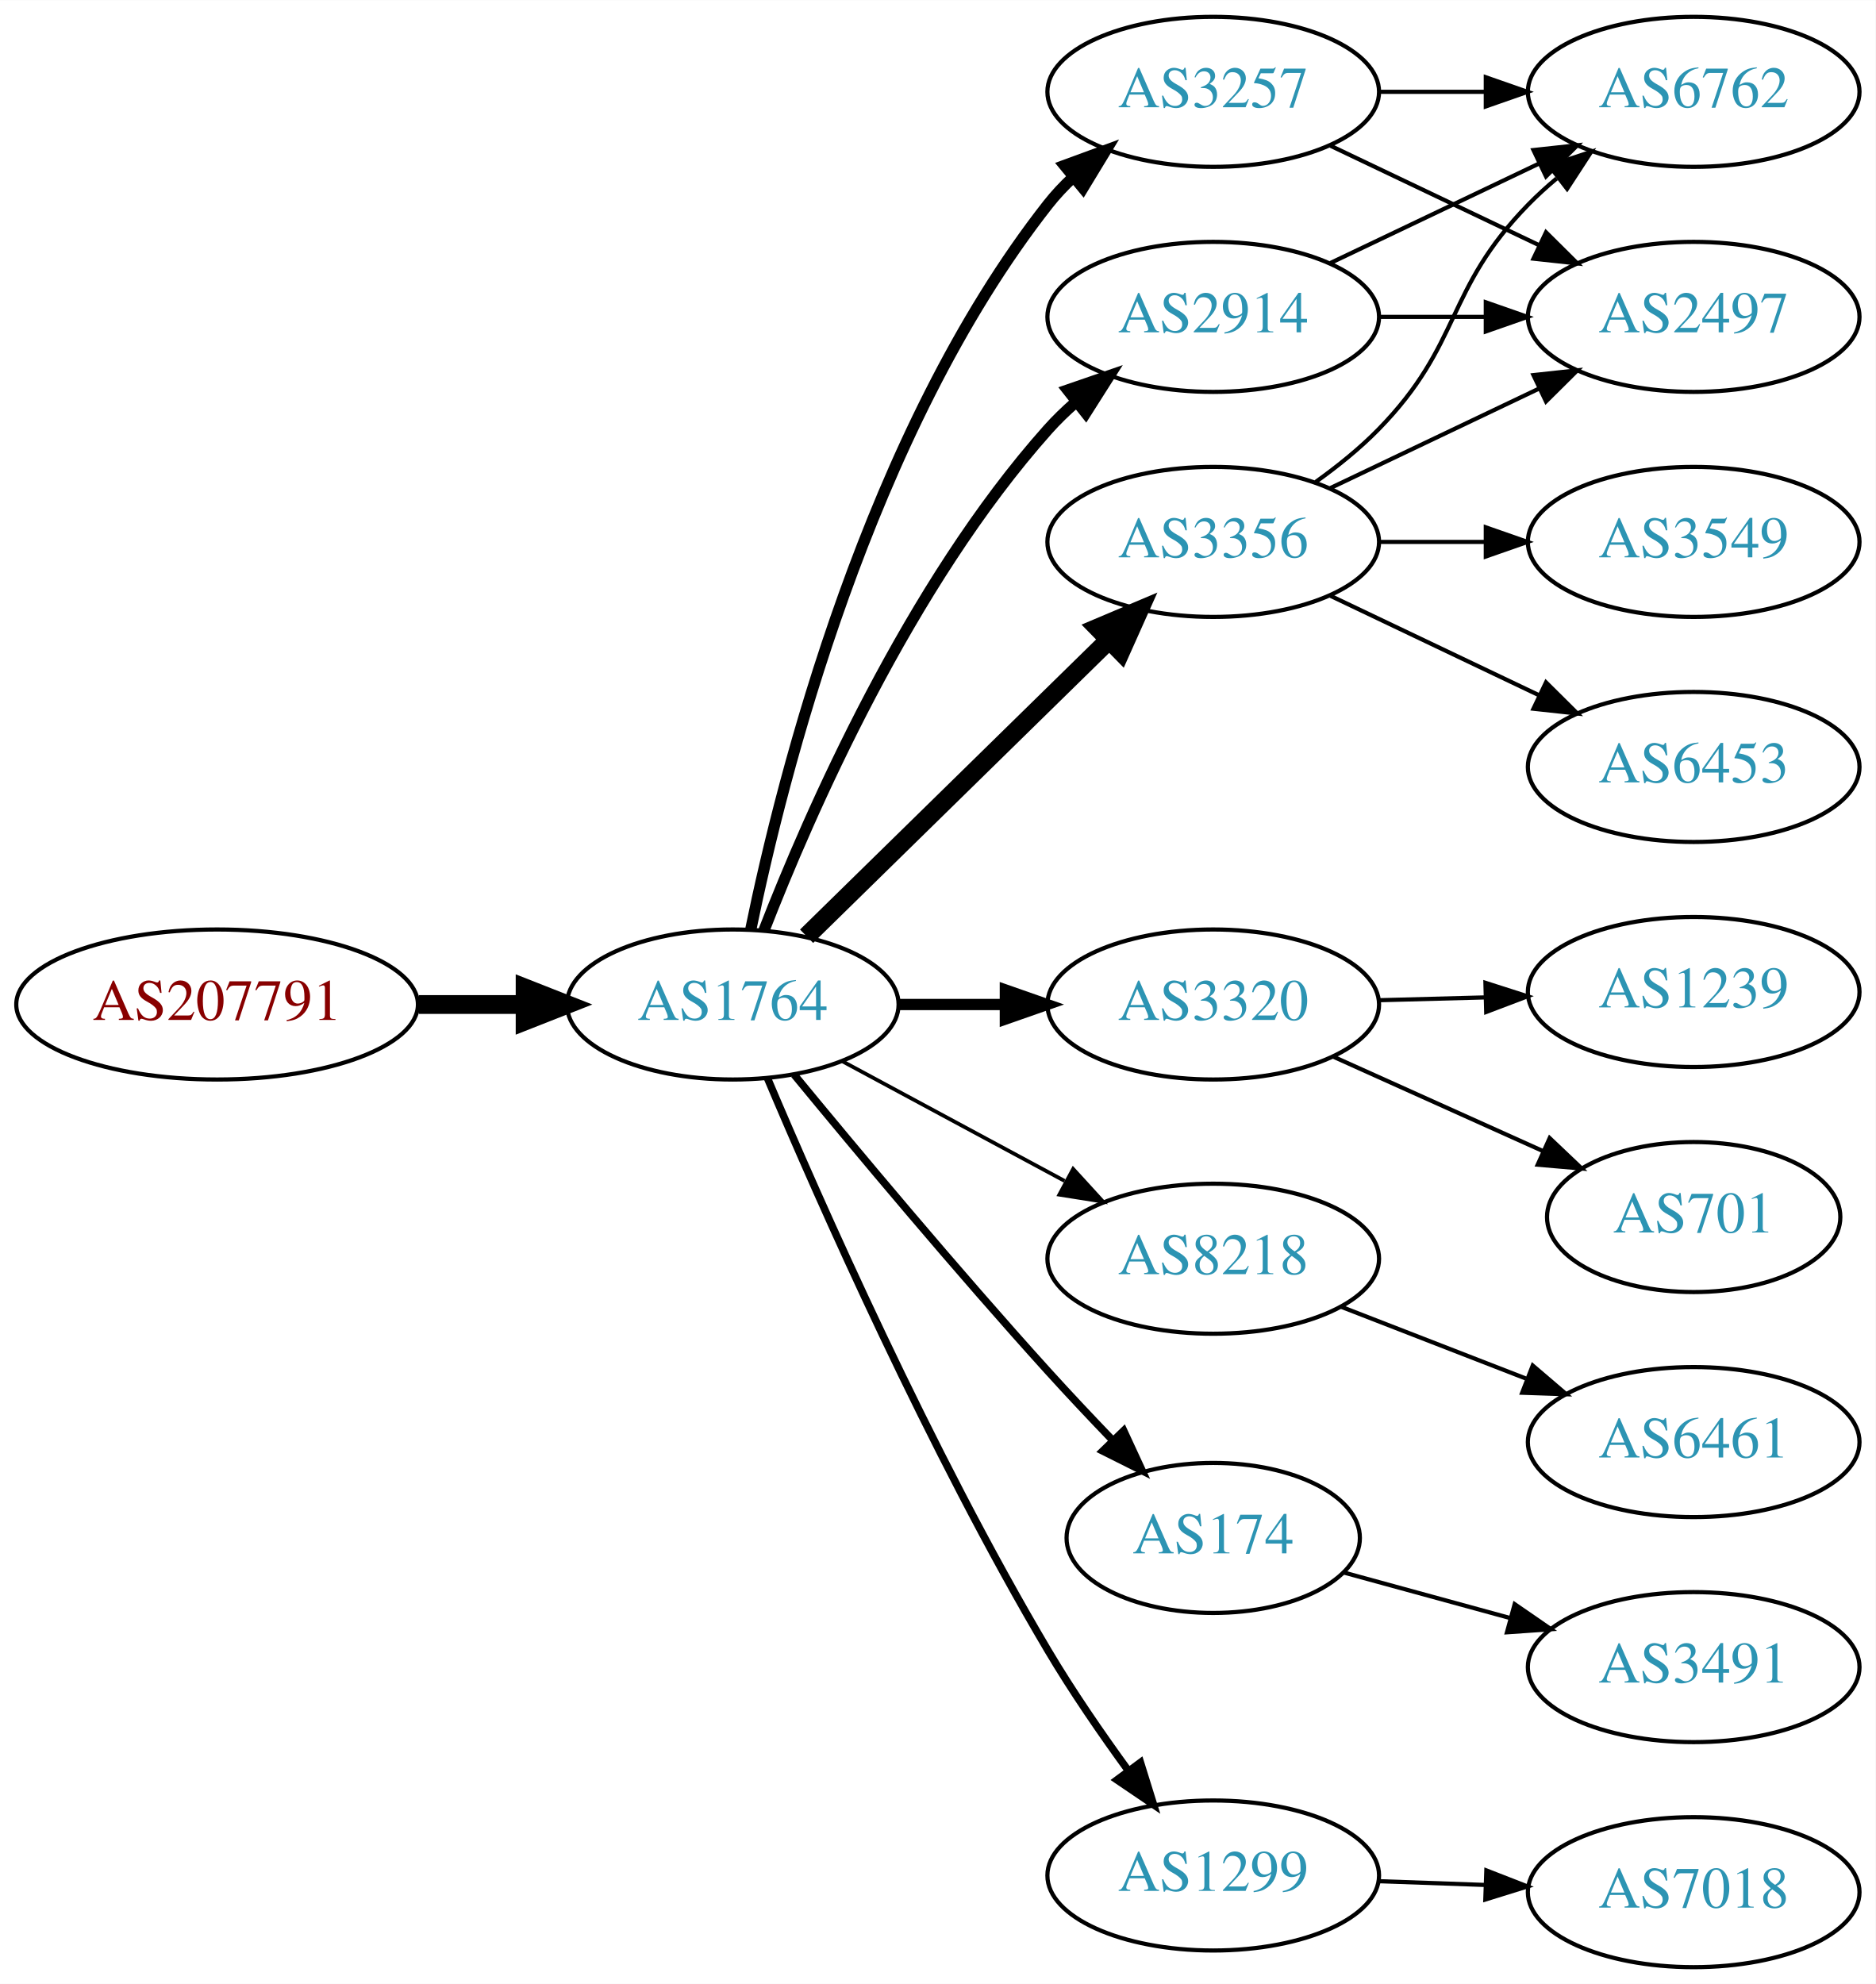
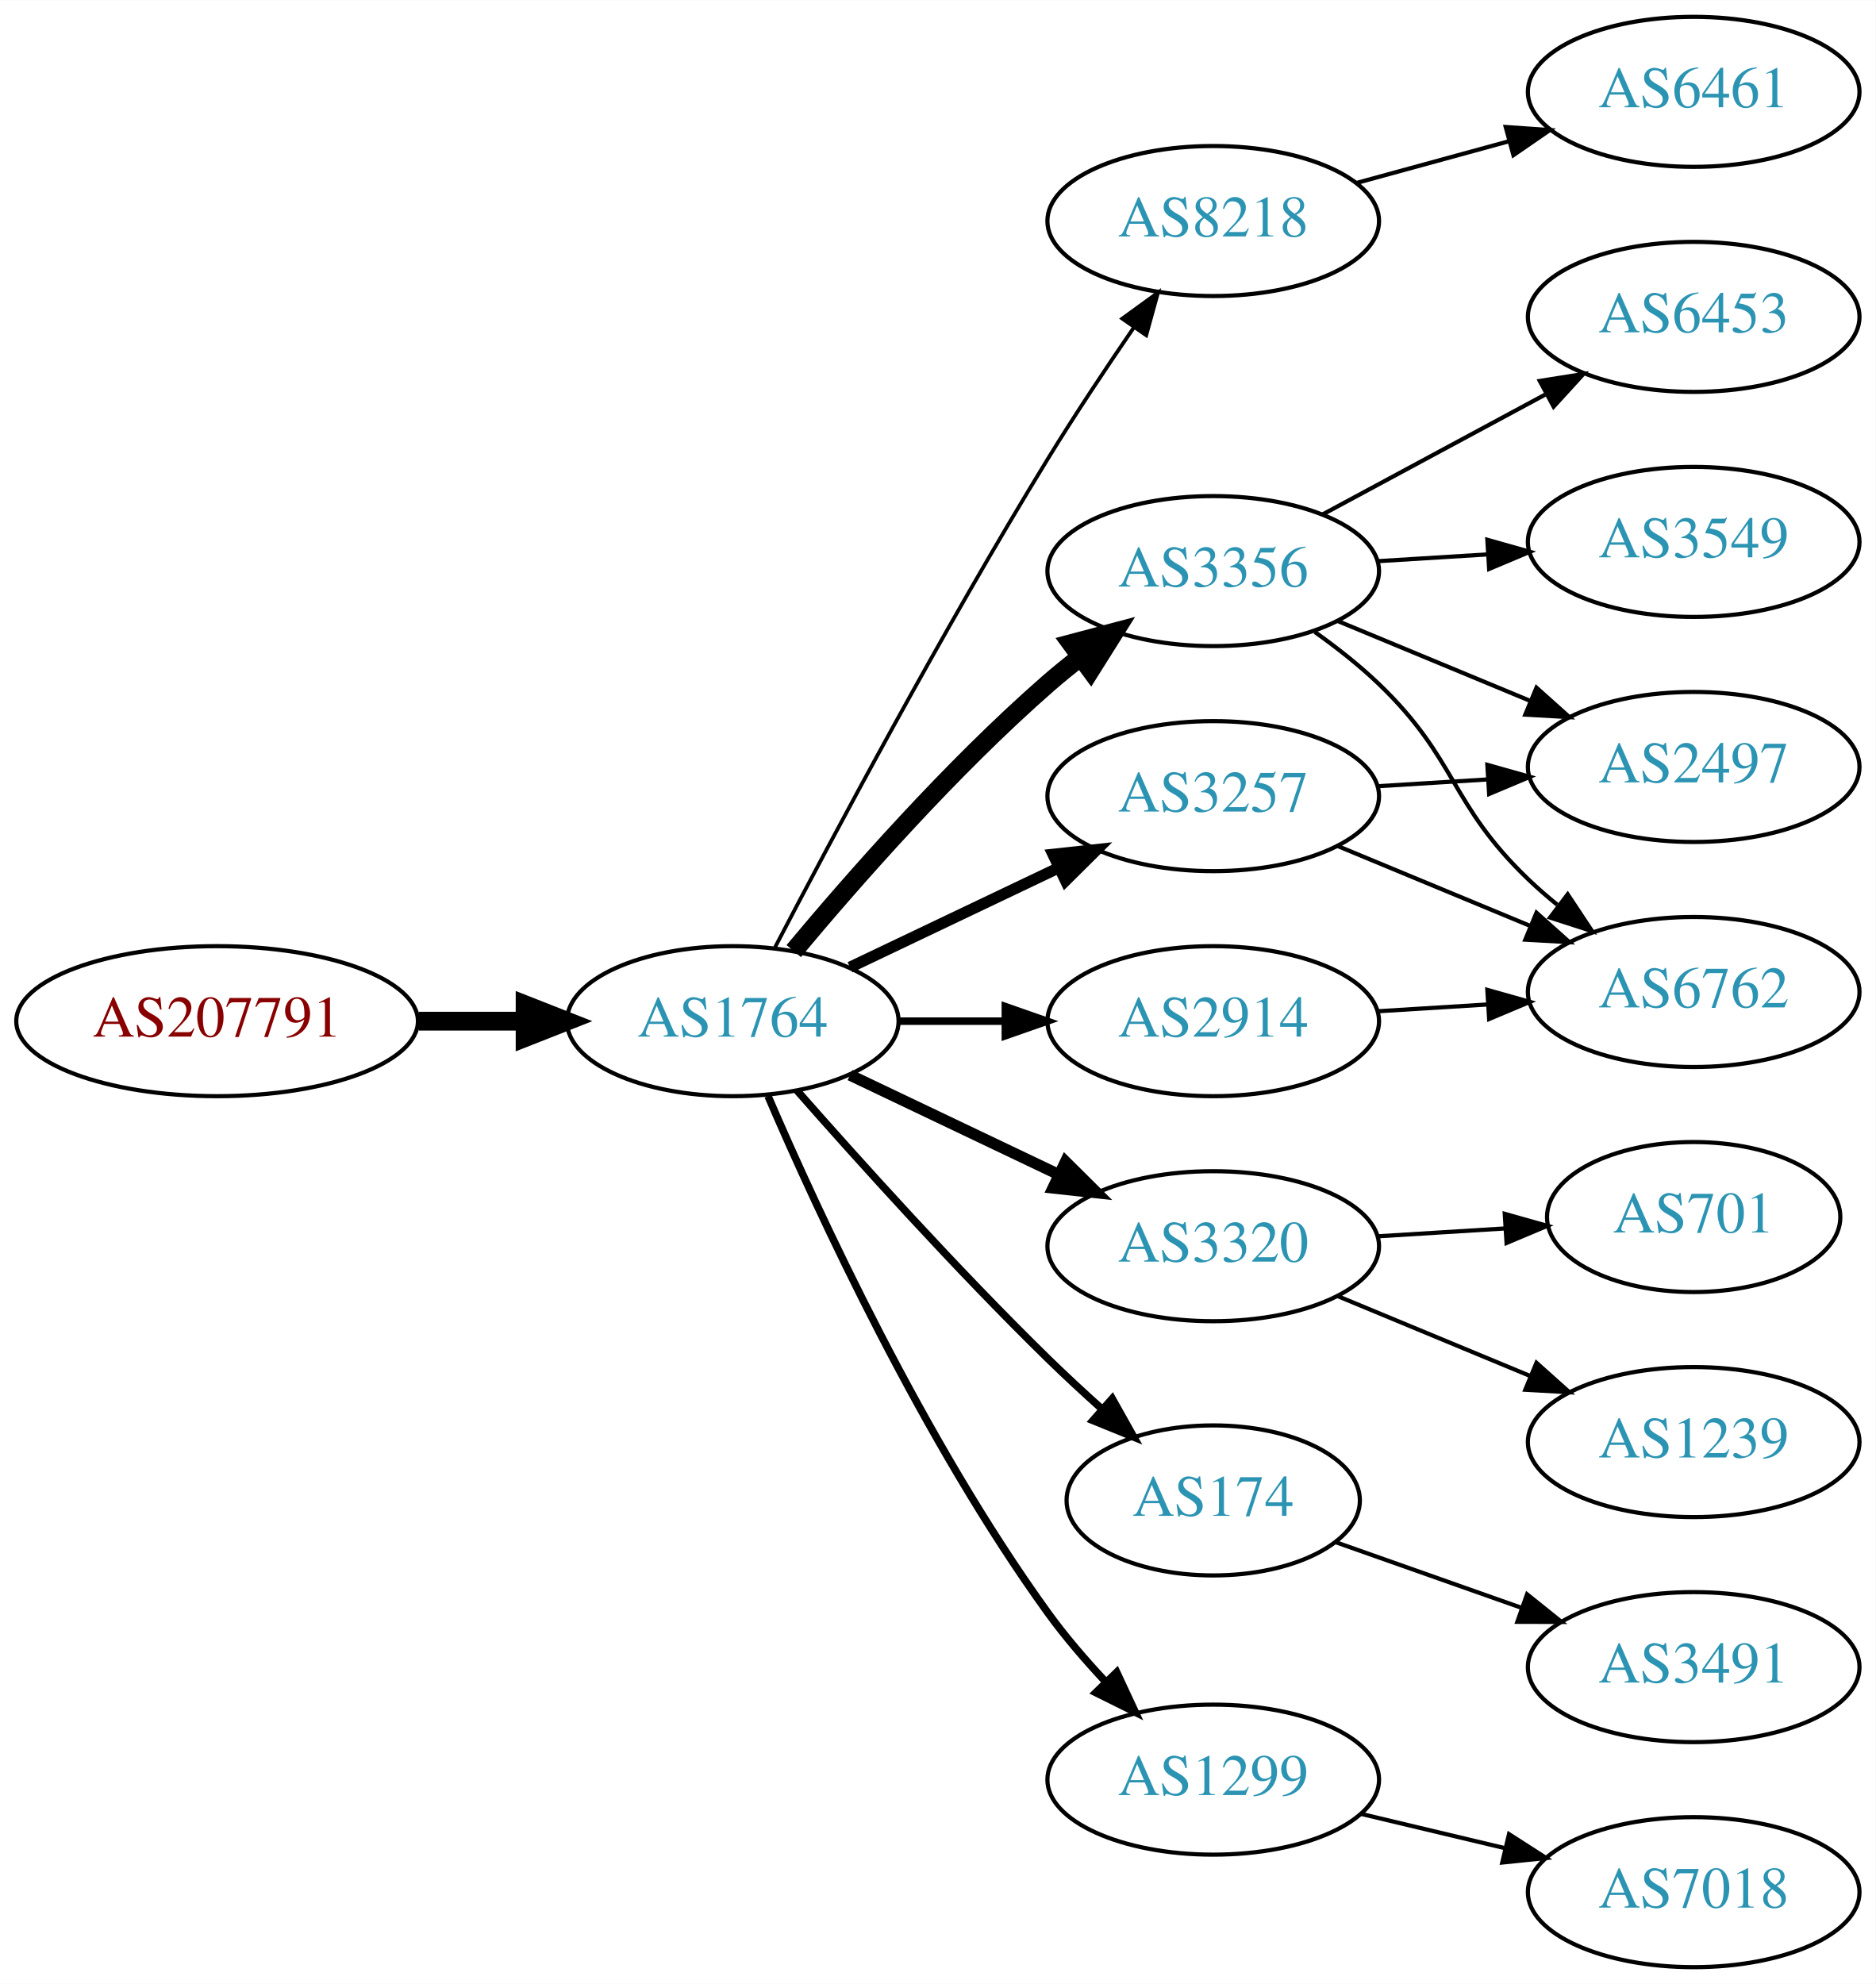
<svg xmlns="http://www.w3.org/2000/svg" xmlns:xlink="http://www.w3.org/1999/xlink" width="450pt" height="476pt" viewBox="0.00 0.00 450.07 476.00">
  <g id="graph0" class="graph" transform="scale(1 1) rotate(0) translate(4 472)">
    <polygon fill="white" stroke="none" points="-4,4 -4,-472 446.07,-472 446.07,4 -4,4" />
    <g id="node1" class="node">
      <g id="a_node1">
        <a xlink:href="/asn/207791" xlink:title="AS207791 ~ NTB SOLUTIONS GmbH [AT]">
-           <ellipse fill="#ffffff" stroke="black" cx="48.096" cy="-231" rx="48.192" ry="18" />
-           <text text-anchor="middle" x="48.096" y="-227.3" font-family="Times,serif" font-size="14.00" fill="#880000">AS207791</text>
+           <ellipse fill="#ffffff" stroke="black" cx="48.096" cy="-227" rx="48.192" ry="18" />
+           <text text-anchor="middle" x="48.096" y="-223.3" font-family="Times,serif" font-size="14.00" fill="#880000">AS207791</text>
        </a>
      </g>
    </g>
    <g id="node2" class="node">
      <g id="a_node2">
        <a xlink:href="/asn/1764" xlink:title="AS1764 ~ NEXTLAYER-AS [AT]">
-           <ellipse fill="#ffffff" stroke="black" cx="171.838" cy="-231" rx="39.794" ry="18" />
-           <text text-anchor="middle" x="171.838" y="-227.3" font-family="Times,serif" font-size="14.00" fill="#2c94b3">AS1764</text>
+           <ellipse fill="#ffffff" stroke="black" cx="171.838" cy="-227" rx="39.794" ry="18" />
+           <text text-anchor="middle" x="171.838" y="-223.3" font-family="Times,serif" font-size="14.00" fill="#2c94b3">AS1764</text>
        </a>
      </g>
    </g>
    <g id="edge1" class="edge">
-       <path fill="none" stroke="black" stroke-width="4.5" d="M96.513,-231C104.867,-231 113.577,-231 121.969,-231" />
-       <polygon fill="black" stroke="black" stroke-width="4.5" points="122.004,-234.938 132.004,-231 122.004,-227.063 122.004,-234.938" />
+       <path fill="none" stroke="black" stroke-width="4.5" d="M96.513,-227C104.867,-227 113.577,-227 121.969,-227" />
+       <polygon fill="black" stroke="black" stroke-width="4.5" points="122.004,-230.938 132.004,-227 122.004,-223.063 122.004,-230.938" />
    </g>
    <g id="node3" class="node">
      <g id="a_node3">
-         <a xlink:href="/asn/2914" xlink:title="AS2914 ~ NTT America, Inc. [US]">
-           <ellipse fill="#ffffff" stroke="black" cx="287.131" cy="-396" rx="39.794" ry="18" />
-           <text text-anchor="middle" x="287.131" y="-392.3" font-family="Times,serif" font-size="14.00" fill="#2c94b3">AS2914</text>
+         <a xlink:href="/asn/8218" xlink:title="AS8218 ~ legacy Neotelecoms [FR]">
+           <ellipse fill="#ffffff" stroke="black" cx="287.131" cy="-419" rx="39.794" ry="18" />
+           <text text-anchor="middle" x="287.131" y="-415.3" font-family="Times,serif" font-size="14.00" fill="#2c94b3">AS8218</text>
        </a>
      </g>
    </g>
    <g id="edge2" class="edge">
-       <path fill="none" stroke="black" stroke-width="2.7" d="M179.313,-248.732C190.155,-276.671 214.121,-331.599 247.484,-369 249.477,-371.233 251.688,-373.379 254.015,-375.417" />
-       <polygon fill="black" stroke="black" stroke-width="2.7" points="252.208,-378.45 262.225,-381.902 256.547,-372.957 252.208,-378.45" />
+       <path fill="none" stroke="black" stroke-width="0.9" d="M182.001,-244.767C195.608,-270.863 222.268,-320.914 247.484,-362 253.9,-372.454 261.381,-383.684 268.042,-393.388" />
+       <polygon fill="black" stroke="black" stroke-width="0.9" points="265.302,-395.58 273.875,-401.806 271.056,-391.593 265.302,-395.58" />
    </g>
    <g id="node4" class="node">
      <g id="a_node4">
-         <a xlink:href="/asn/3320" xlink:title="AS3320 ~ DTAG [DE]">
-           <ellipse fill="#ffffff" stroke="black" cx="287.131" cy="-231" rx="39.794" ry="18" />
-           <text text-anchor="middle" x="287.131" y="-227.3" font-family="Times,serif" font-size="14.00" fill="#2c94b3">AS3320</text>
+         <a xlink:href="/asn/3257" xlink:title="AS3257 ~ GTT [DE]">
+           <ellipse fill="#ffffff" stroke="black" cx="287.131" cy="-281" rx="39.794" ry="18" />
+           <text text-anchor="middle" x="287.131" y="-277.3" font-family="Times,serif" font-size="14.00" fill="#2c94b3">AS3257</text>
        </a>
      </g>
    </g>
    <g id="edge3" class="edge">
-       <path fill="none" stroke="black" stroke-width="2.7" d="M211.51,-231C219.713,-231 228.477,-231 237.009,-231" />
-       <polygon fill="black" stroke="black" stroke-width="2.7" points="237.248,-234.5 247.248,-231 237.248,-227.5 237.248,-234.5" />
+       <path fill="none" stroke="black" stroke-width="2.7" d="M199.974,-239.934C214.968,-247.081 233.789,-256.052 250.013,-263.785" />
+       <polygon fill="black" stroke="black" stroke-width="2.7" points="248.683,-267.028 259.216,-268.171 251.695,-260.709 248.683,-267.028" />
    </g>
    <g id="node5" class="node">
      <g id="a_node5">
-         <a xlink:href="/asn/8218" xlink:title="AS8218 ~ legacy Neotelecoms [FR]">
-           <ellipse fill="#ffffff" stroke="black" cx="287.131" cy="-170" rx="39.794" ry="18" />
-           <text text-anchor="middle" x="287.131" y="-166.3" font-family="Times,serif" font-size="14.00" fill="#2c94b3">AS8218</text>
+         <a xlink:href="/asn/3356" xlink:title="AS3356 ~ Level 3 Parent, LLC [US]">
+           <ellipse fill="#ffffff" stroke="black" cx="287.131" cy="-335" rx="39.794" ry="18" />
+           <text text-anchor="middle" x="287.131" y="-331.3" font-family="Times,serif" font-size="14.00" fill="#2c94b3">AS3356</text>
        </a>
      </g>
    </g>
    <g id="edge4" class="edge">
-       <path fill="none" stroke="black" stroke-width="0.9" d="M197.981,-217.462C213.712,-208.992 234.196,-197.963 251.458,-188.669" />
-       <polygon fill="black" stroke="black" stroke-width="0.9" points="253.52,-191.533 260.666,-183.711 250.202,-185.37 253.52,-191.533" />
+       <path fill="none" stroke="black" stroke-width="4.5" d="M186.468,-243.817C200.751,-260.929 224.297,-287.745 247.484,-308 249.95,-310.154 252.589,-312.294 255.286,-314.372" />
+       <polygon fill="black" stroke="black" stroke-width="4.5" points="253.052,-317.616 263.44,-320.37 257.718,-311.273 253.052,-317.616" />
    </g>
    <g id="node6" class="node">
      <g id="a_node6">
-         <a xlink:href="/asn/3257" xlink:title="AS3257 ~ GTT [DE]">
-           <ellipse fill="#ffffff" stroke="black" cx="287.131" cy="-450" rx="39.794" ry="18" />
-           <text text-anchor="middle" x="287.131" y="-446.3" font-family="Times,serif" font-size="14.00" fill="#2c94b3">AS3257</text>
+         <a xlink:href="/asn/2914" xlink:title="AS2914 ~ NTT America, Inc. [US]">
+           <ellipse fill="#ffffff" stroke="black" cx="287.131" cy="-227" rx="39.794" ry="18" />
+           <text text-anchor="middle" x="287.131" y="-223.3" font-family="Times,serif" font-size="14.00" fill="#2c94b3">AS2914</text>
        </a>
      </g>
    </g>
    <g id="edge5" class="edge">
-       <path fill="none" stroke="black" stroke-width="2.7" d="M176.195,-249.168C183.642,-285.464 204.402,-368.159 247.484,-423 249.286,-425.293 251.334,-427.47 253.526,-429.52" />
-       <polygon fill="black" stroke="black" stroke-width="2.7" points="251.433,-432.331 261.38,-435.981 255.88,-426.925 251.433,-432.331" />
+       <path fill="none" stroke="black" stroke-width="1.8" d="M211.51,-227C219.713,-227 228.477,-227 237.009,-227" />
+       <polygon fill="black" stroke="black" stroke-width="1.8" points="237.248,-230.5 247.248,-227 237.248,-223.5 237.248,-230.5" />
    </g>
    <g id="node7" class="node">
      <g id="a_node7">
-         <a xlink:href="/asn/3356" xlink:title="AS3356 ~ Level 3 Parent, LLC [US]">
-           <ellipse fill="#ffffff" stroke="black" cx="287.131" cy="-342" rx="39.794" ry="18" />
-           <text text-anchor="middle" x="287.131" y="-338.3" font-family="Times,serif" font-size="14.00" fill="#2c94b3">AS3356</text>
+         <a xlink:href="/asn/3320" xlink:title="AS3320 ~ DTAG [DE]">
+           <ellipse fill="#ffffff" stroke="black" cx="287.131" cy="-173" rx="39.794" ry="18" />
+           <text text-anchor="middle" x="287.131" y="-169.3" font-family="Times,serif" font-size="14.00" fill="#2c94b3">AS3320</text>
        </a>
      </g>
    </g>
    <g id="edge6" class="edge">
-       <path fill="none" stroke="black" stroke-width="4.5" d="M189.555,-247.378C208.715,-266.151 240.278,-297.075 262.078,-318.434" />
-       <polygon fill="black" stroke="black" stroke-width="4.5" points="259.447,-321.368 269.346,-325.554 264.958,-315.743 259.447,-321.368" />
+       <path fill="none" stroke="black" stroke-width="2.7" d="M199.974,-214.066C214.968,-206.919 233.789,-197.948 250.013,-190.215" />
+       <polygon fill="black" stroke="black" stroke-width="2.7" points="251.695,-193.291 259.216,-185.829 248.683,-186.972 251.695,-193.291" />
    </g>
    <g id="node8" class="node">
      <g id="a_node8">
        <a xlink:href="/asn/174" xlink:title="AS174 ~ Cogent Communications [US]">
-           <ellipse fill="#ffffff" stroke="black" cx="287.131" cy="-103" rx="35.194" ry="18" />
-           <text text-anchor="middle" x="287.131" y="-99.3" font-family="Times,serif" font-size="14.00" fill="#2c94b3">AS174</text>
+           <ellipse fill="#ffffff" stroke="black" cx="287.131" cy="-112" rx="35.194" ry="18" />
+           <text text-anchor="middle" x="287.131" y="-108.3" font-family="Times,serif" font-size="14.00" fill="#2c94b3">AS174</text>
        </a>
      </g>
    </g>
    <g id="edge7" class="edge">
-       <path fill="none" stroke="black" stroke-width="1.8" d="M186.556,-214.181C201.297,-196.264 225.566,-167.206 247.484,-143 252.362,-137.614 257.711,-131.938 262.833,-126.608" />
-       <polygon fill="black" stroke="black" stroke-width="1.8" points="265.645,-128.736 270.094,-119.121 260.62,-123.863 265.645,-128.736" />
+       <path fill="none" stroke="black" stroke-width="1.8" d="M187.224,-210.393C201.913,-193.679 225.601,-167.385 247.484,-146 251.559,-142.018 256.001,-137.911 260.374,-133.988" />
+       <polygon fill="black" stroke="black" stroke-width="1.8" points="262.895,-136.432 268.079,-127.192 258.264,-131.183 262.895,-136.432" />
    </g>
    <g id="node9" class="node">
      <g id="a_node9">
        <a xlink:href="/asn/1299" xlink:title="AS1299 ~ Telia Carrier [EU]">
-           <ellipse fill="#ffffff" stroke="black" cx="287.131" cy="-22" rx="39.794" ry="18" />
-           <text text-anchor="middle" x="287.131" y="-18.3" font-family="Times,serif" font-size="14.00" fill="#2c94b3">AS1299</text>
+           <ellipse fill="#ffffff" stroke="black" cx="287.131" cy="-45" rx="39.794" ry="18" />
+           <text text-anchor="middle" x="287.131" y="-41.3" font-family="Times,serif" font-size="14.00" fill="#2c94b3">AS1299</text>
        </a>
      </g>
    </g>
    <g id="edge8" class="edge">
-       <path fill="none" stroke="black" stroke-width="1.8" d="M180.176,-213.29C192.59,-183.959 219.161,-123.792 247.484,-76 253.275,-66.23 260.332,-55.982 266.823,-47.072" />
-       <polygon fill="black" stroke="black" stroke-width="1.8" points="269.666,-49.114 272.814,-38.997 264.044,-44.943 269.666,-49.114" />
+       <path fill="none" stroke="black" stroke-width="1.8" d="M180.3,-209.02C192.307,-181.117 217.618,-126.301 247.484,-85 251.59,-79.322 256.473,-73.649 261.363,-68.435" />
+       <polygon fill="black" stroke="black" stroke-width="1.8" points="263.967,-70.779 268.443,-61.176 258.955,-65.891 263.967,-70.779" />
+     </g>
+     <g id="node10" class="node">
+       <g id="a_node10">
+         <a xlink:href="/asn/6461" xlink:title="AS6461 ~ Zayo Bandwidth [US]">
+           <ellipse fill="#ffffff" stroke="black" cx="402.424" cy="-450" rx="39.794" ry="18" />
+           <text text-anchor="middle" x="402.424" y="-446.3" font-family="Times,serif" font-size="14.00" fill="#2c94b3">AS6461</text>
+         </a>
+       </g>
+     </g>
+     <g id="edge9" class="edge">
+       <path fill="none" stroke="black" d="M321.51,-428.133C332.932,-431.259 345.882,-434.802 357.981,-438.113" />
+       <polygon fill="black" stroke="black" points="357.323,-441.561 367.892,-440.825 359.17,-434.81 357.323,-441.561" />
+     </g>
+     <g id="node12" class="node">
+       <g id="a_node12">
+         <a xlink:href="/asn/2497" xlink:title="AS2497 ~ Internet Initiative Japan Inc. [JP]">
+           <ellipse fill="#ffffff" stroke="black" cx="402.424" cy="-288" rx="39.794" ry="18" />
+           <text text-anchor="middle" x="402.424" y="-284.3" font-family="Times,serif" font-size="14.00" fill="#2c94b3">AS2497</text>
+         </a>
+       </g>
+     </g>
+     <g id="edge17" class="edge">
+       <path fill="none" stroke="black" d="M326.487,-283.37C334.976,-283.894 344.08,-284.457 352.914,-285.003" />
+       <polygon fill="black" stroke="black" points="352.911,-288.509 363.108,-285.633 353.342,-281.522 352.911,-288.509" />
    </g>
    <g id="node13" class="node">
      <g id="a_node13">
-         <a xlink:href="/asn/2497" xlink:title="AS2497 ~ Internet Initiative Japan Inc. [JP]">
+         <a xlink:href="/asn/6762" xlink:title="AS6762 ~ TELECOM ITALIA SPARKLE S.p.A. [IT]">
+           <ellipse fill="#ffffff" stroke="black" cx="402.424" cy="-234" rx="39.794" ry="18" />
+           <text text-anchor="middle" x="402.424" y="-230.3" font-family="Times,serif" font-size="14.00" fill="#2c94b3">AS6762</text>
+         </a>
+       </g>
+     </g>
+     <g id="edge18" class="edge">
+       <path fill="none" stroke="black" d="M317.013,-269.018C330.995,-263.218 347.976,-256.173 363.031,-249.928" />
+       <polygon fill="black" stroke="black" points="364.699,-253.025 372.595,-245.96 362.017,-246.559 364.699,-253.025" />
+     </g>
+     <g id="node11" class="node">
+       <g id="a_node11">
+         <a xlink:href="/asn/6453" xlink:title="AS6453 ~ TATA COMMUNICATIONS (AMERICA) INC [US]">
          <ellipse fill="#ffffff" stroke="black" cx="402.424" cy="-396" rx="39.794" ry="18" />
-           <text text-anchor="middle" x="402.424" y="-392.3" font-family="Times,serif" font-size="14.00" fill="#2c94b3">AS2497</text>
-         </a>
-       </g>
-     </g>
-     <g id="edge19" class="edge">
-       <path fill="none" stroke="black" d="M326.803,-396C335.006,-396 343.77,-396 352.302,-396" />
-       <polygon fill="black" stroke="black" points="352.541,-399.5 362.541,-396 352.541,-392.5 352.541,-399.5" />
+           <text text-anchor="middle" x="402.424" y="-392.3" font-family="Times,serif" font-size="14.00" fill="#2c94b3">AS6453</text>
+         </a>
+       </g>
+     </g>
+     <g id="edge10" class="edge">
+       <path fill="none" stroke="black" d="M313.274,-348.538C329.005,-357.008 349.489,-368.037 366.751,-377.331" />
+       <polygon fill="black" stroke="black" points="365.495,-380.63 375.959,-382.289 368.813,-374.467 365.495,-380.63" />
+     </g>
+     <g id="edge11" class="edge">
+       <path fill="none" stroke="black" d="M317.013,-323.018C330.995,-317.218 347.976,-310.173 363.031,-303.928" />
+       <polygon fill="black" stroke="black" points="364.699,-307.025 372.595,-299.96 362.017,-300.559 364.699,-307.025" />
+     </g>
+     <g id="edge12" class="edge">
+       <path fill="none" stroke="black" d="M311.511,-320.394C316.776,-316.645 322.165,-312.414 326.777,-308 345.786,-289.806 343.768,-279.194 362.777,-261 364.939,-258.931 367.272,-256.902 369.683,-254.944" />
+       <polygon fill="black" stroke="black" points="372.189,-257.436 378.044,-248.606 367.96,-251.858 372.189,-257.436" />
    </g>
    <g id="node14" class="node">
      <g id="a_node14">
-         <a xlink:href="/asn/6762" xlink:title="AS6762 ~ TELECOM ITALIA SPARKLE S.p.A. [IT]">
-           <ellipse fill="#ffffff" stroke="black" cx="402.424" cy="-450" rx="39.794" ry="18" />
-           <text text-anchor="middle" x="402.424" y="-446.3" font-family="Times,serif" font-size="14.00" fill="#2c94b3">AS6762</text>
-         </a>
-       </g>
-     </g>
-     <g id="edge20" class="edge">
-       <path fill="none" stroke="black" d="M315.267,-408.934C330.261,-416.081 349.082,-425.052 365.306,-432.785" />
-       <polygon fill="black" stroke="black" points="363.976,-436.028 374.509,-437.171 366.988,-429.709 363.976,-436.028" />
-     </g>
-     <g id="node10" class="node">
-       <g id="a_node10">
+         <a xlink:href="/asn/3549" xlink:title="AS3549 ~ Level 3 Parent, LLC [US]">
+           <ellipse fill="#ffffff" stroke="black" cx="402.424" cy="-342" rx="39.794" ry="18" />
+           <text text-anchor="middle" x="402.424" y="-338.3" font-family="Times,serif" font-size="14.00" fill="#2c94b3">AS3549</text>
+         </a>
+       </g>
+     </g>
+     <g id="edge13" class="edge">
+       <path fill="none" stroke="black" d="M326.487,-337.37C334.976,-337.894 344.08,-338.457 352.914,-339.003" />
+       <polygon fill="black" stroke="black" points="352.911,-342.509 363.108,-339.633 353.342,-335.522 352.911,-342.509" />
+     </g>
+     <g id="edge14" class="edge">
+       <path fill="none" stroke="black" d="M326.487,-229.37C334.976,-229.894 344.08,-230.457 352.914,-231.003" />
+       <polygon fill="black" stroke="black" points="352.911,-234.509 363.108,-231.633 353.342,-227.522 352.911,-234.509" />
+     </g>
+     <g id="node15" class="node">
+       <g id="a_node15">
+         <a xlink:href="/asn/1239" xlink:title="AS1239 ~ Sprint [US]">
+           <ellipse fill="#ffffff" stroke="black" cx="402.424" cy="-126" rx="39.794" ry="18" />
+           <text text-anchor="middle" x="402.424" y="-122.3" font-family="Times,serif" font-size="14.00" fill="#2c94b3">AS1239</text>
+         </a>
+       </g>
+     </g>
+     <g id="edge15" class="edge">
+       <path fill="none" stroke="black" d="M317.013,-161.018C330.995,-155.218 347.976,-148.173 363.031,-141.928" />
+       <polygon fill="black" stroke="black" points="364.699,-145.025 372.595,-137.96 362.017,-138.559 364.699,-145.025" />
+     </g>
+     <g id="node16" class="node">
+       <g id="a_node16">
        <a xlink:href="/asn/701" xlink:title="AS701 ~ UUNET [US]">
          <ellipse fill="#ffffff" stroke="black" cx="402.424" cy="-180" rx="35.194" ry="18" />
          <text text-anchor="middle" x="402.424" y="-176.3" font-family="Times,serif" font-size="14.00" fill="#2c94b3">AS701</text>
        </a>
      </g>
    </g>
-     <g id="edge9" class="edge">
-       <path fill="none" stroke="black" d="M315.845,-218.524C331.069,-211.671 350.103,-203.102 366.353,-195.788" />
-       <polygon fill="black" stroke="black" points="367.867,-198.944 375.549,-191.648 364.993,-192.561 367.867,-198.944" />
-     </g>
-     <g id="node11" class="node">
-       <g id="a_node11">
-         <a xlink:href="/asn/1239" xlink:title="AS1239 ~ Sprint [US]">
-           <ellipse fill="#ffffff" stroke="black" cx="402.424" cy="-234" rx="39.794" ry="18" />
-           <text text-anchor="middle" x="402.424" y="-230.3" font-family="Times,serif" font-size="14.00" fill="#2c94b3">AS1239</text>
-         </a>
-       </g>
-     </g>
-     <g id="edge10" class="edge">
-       <path fill="none" stroke="black" d="M326.803,-232.024C335.006,-232.241 343.77,-232.473 352.302,-232.699" />
-       <polygon fill="black" stroke="black" points="352.452,-236.204 362.541,-232.97 352.638,-229.207 352.452,-236.204" />
-     </g>
-     <g id="node12" class="node">
-       <g id="a_node12">
-         <a xlink:href="/asn/6461" xlink:title="AS6461 ~ Zayo Bandwidth [US]">
-           <ellipse fill="#ffffff" stroke="black" cx="402.424" cy="-126" rx="39.794" ry="18" />
-           <text text-anchor="middle" x="402.424" y="-122.3" font-family="Times,serif" font-size="14.00" fill="#2c94b3">AS6461</text>
-         </a>
-       </g>
-     </g>
-     <g id="edge11" class="edge">
-       <path fill="none" stroke="black" d="M317.897,-158.44C331.427,-153.185 347.621,-146.896 362.132,-141.26" />
-       <polygon fill="black" stroke="black" points="363.802,-144.366 371.856,-137.483 361.267,-137.841 363.802,-144.366" />
-     </g>
-     <g id="edge12" class="edge">
-       <path fill="none" stroke="black" d="M315.267,-437.066C330.261,-429.919 349.082,-420.948 365.306,-413.215" />
-       <polygon fill="black" stroke="black" points="366.988,-416.291 374.509,-408.829 363.976,-409.972 366.988,-416.291" />
-     </g>
-     <g id="edge13" class="edge">
-       <path fill="none" stroke="black" d="M326.803,-450C335.006,-450 343.77,-450 352.302,-450" />
-       <polygon fill="black" stroke="black" points="352.541,-453.5 362.541,-450 352.541,-446.5 352.541,-453.5" />
-     </g>
-     <g id="edge14" class="edge">
-       <path fill="none" stroke="black" d="M315.267,-354.934C330.261,-362.081 349.082,-371.052 365.306,-378.785" />
-       <polygon fill="black" stroke="black" points="363.976,-382.028 374.509,-383.171 366.988,-375.709 363.976,-382.028" />
-     </g>
    <g id="edge16" class="edge">
-       <path fill="none" stroke="black" d="M311.725,-356.389C316.981,-360.148 322.313,-364.437 326.777,-369 346.95,-389.617 342.605,-402.383 362.777,-423 364.87,-425.139 367.154,-427.218 369.53,-429.21" />
-       <polygon fill="black" stroke="black" points="367.774,-432.275 377.83,-435.611 372.049,-426.732 367.774,-432.275" />
-     </g>
-     <g id="node15" class="node">
-       <g id="a_node15">
-         <a xlink:href="/asn/6453" xlink:title="AS6453 ~ TATA COMMUNICATIONS (AMERICA) INC [US]">
-           <ellipse fill="#ffffff" stroke="black" cx="402.424" cy="-288" rx="39.794" ry="18" />
-           <text text-anchor="middle" x="402.424" y="-284.3" font-family="Times,serif" font-size="14.00" fill="#2c94b3">AS6453</text>
-         </a>
-       </g>
-     </g>
-     <g id="edge15" class="edge">
-       <path fill="none" stroke="black" d="M315.267,-329.066C330.261,-321.919 349.082,-312.948 365.306,-305.215" />
-       <polygon fill="black" stroke="black" points="366.988,-308.291 374.509,-300.829 363.976,-301.972 366.988,-308.291" />
-     </g>
-     <g id="node16" class="node">
-       <g id="a_node16">
-         <a xlink:href="/asn/3549" xlink:title="AS3549 ~ Level 3 Parent, LLC [US]">
-           <ellipse fill="#ffffff" stroke="black" cx="402.424" cy="-342" rx="39.794" ry="18" />
-           <text text-anchor="middle" x="402.424" y="-338.3" font-family="Times,serif" font-size="14.00" fill="#2c94b3">AS3549</text>
-         </a>
-       </g>
-     </g>
-     <g id="edge17" class="edge">
-       <path fill="none" stroke="black" d="M326.803,-342C335.006,-342 343.77,-342 352.302,-342" />
-       <polygon fill="black" stroke="black" points="352.541,-345.5 362.541,-342 352.541,-338.5 352.541,-345.5" />
+       <path fill="none" stroke="black" d="M326.487,-175.37C336.301,-175.976 346.937,-176.633 357.027,-177.257" />
+       <polygon fill="black" stroke="black" points="357.091,-180.767 367.288,-177.891 357.523,-173.781 357.091,-180.767" />
    </g>
    <g id="node18" class="node">
      <g id="a_node18">
        <a xlink:href="/asn/3491" xlink:title="AS3491 ~ PCCW Global, Inc. [US]">
          <ellipse fill="#ffffff" stroke="black" cx="402.424" cy="-72" rx="39.794" ry="18" />
          <text text-anchor="middle" x="402.424" y="-68.3" font-family="Times,serif" font-size="14.00" fill="#2c94b3">AS3491</text>
        </a>
      </g>
    </g>
-     <g id="edge21" class="edge">
-       <path fill="none" stroke="black" d="M318.491,-94.693C330.713,-91.348 345.033,-87.43 358.301,-83.799" />
-       <polygon fill="black" stroke="black" points="359.469,-87.109 368.191,-81.094 357.621,-80.357 359.469,-87.109" />
+     <g id="edge20" class="edge">
+       <path fill="none" stroke="black" d="M316.427,-102.009C329.976,-97.226 346.439,-91.413 361.256,-86.182" />
+       <polygon fill="black" stroke="black" points="362.443,-89.475 370.707,-82.845 360.112,-82.874 362.443,-89.475" />
    </g>
    <g id="node17" class="node">
      <g id="a_node17">
        <a xlink:href="/asn/7018" xlink:title="AS7018 ~ AT&amp;T Services, Inc. [US]">
          <ellipse fill="#ffffff" stroke="black" cx="402.424" cy="-18" rx="39.794" ry="18" />
          <text text-anchor="middle" x="402.424" y="-14.3" font-family="Times,serif" font-size="14.00" fill="#2c94b3">AS7018</text>
        </a>
      </g>
    </g>
-     <g id="edge18" class="edge">
-       <path fill="none" stroke="black" d="M326.803,-20.635C335.006,-20.345 343.77,-20.036 352.302,-19.734" />
-       <polygon fill="black" stroke="black" points="352.671,-23.224 362.541,-19.373 352.424,-16.228 352.671,-23.224" />
+     <g id="edge19" class="edge">
+       <path fill="none" stroke="black" d="M322.738,-36.752C333.609,-34.162 345.764,-31.265 357.206,-28.538" />
+       <polygon fill="black" stroke="black" points="358.112,-31.92 367.029,-26.197 356.49,-25.111 358.112,-31.92" />
    </g>
  </g>
</svg>
